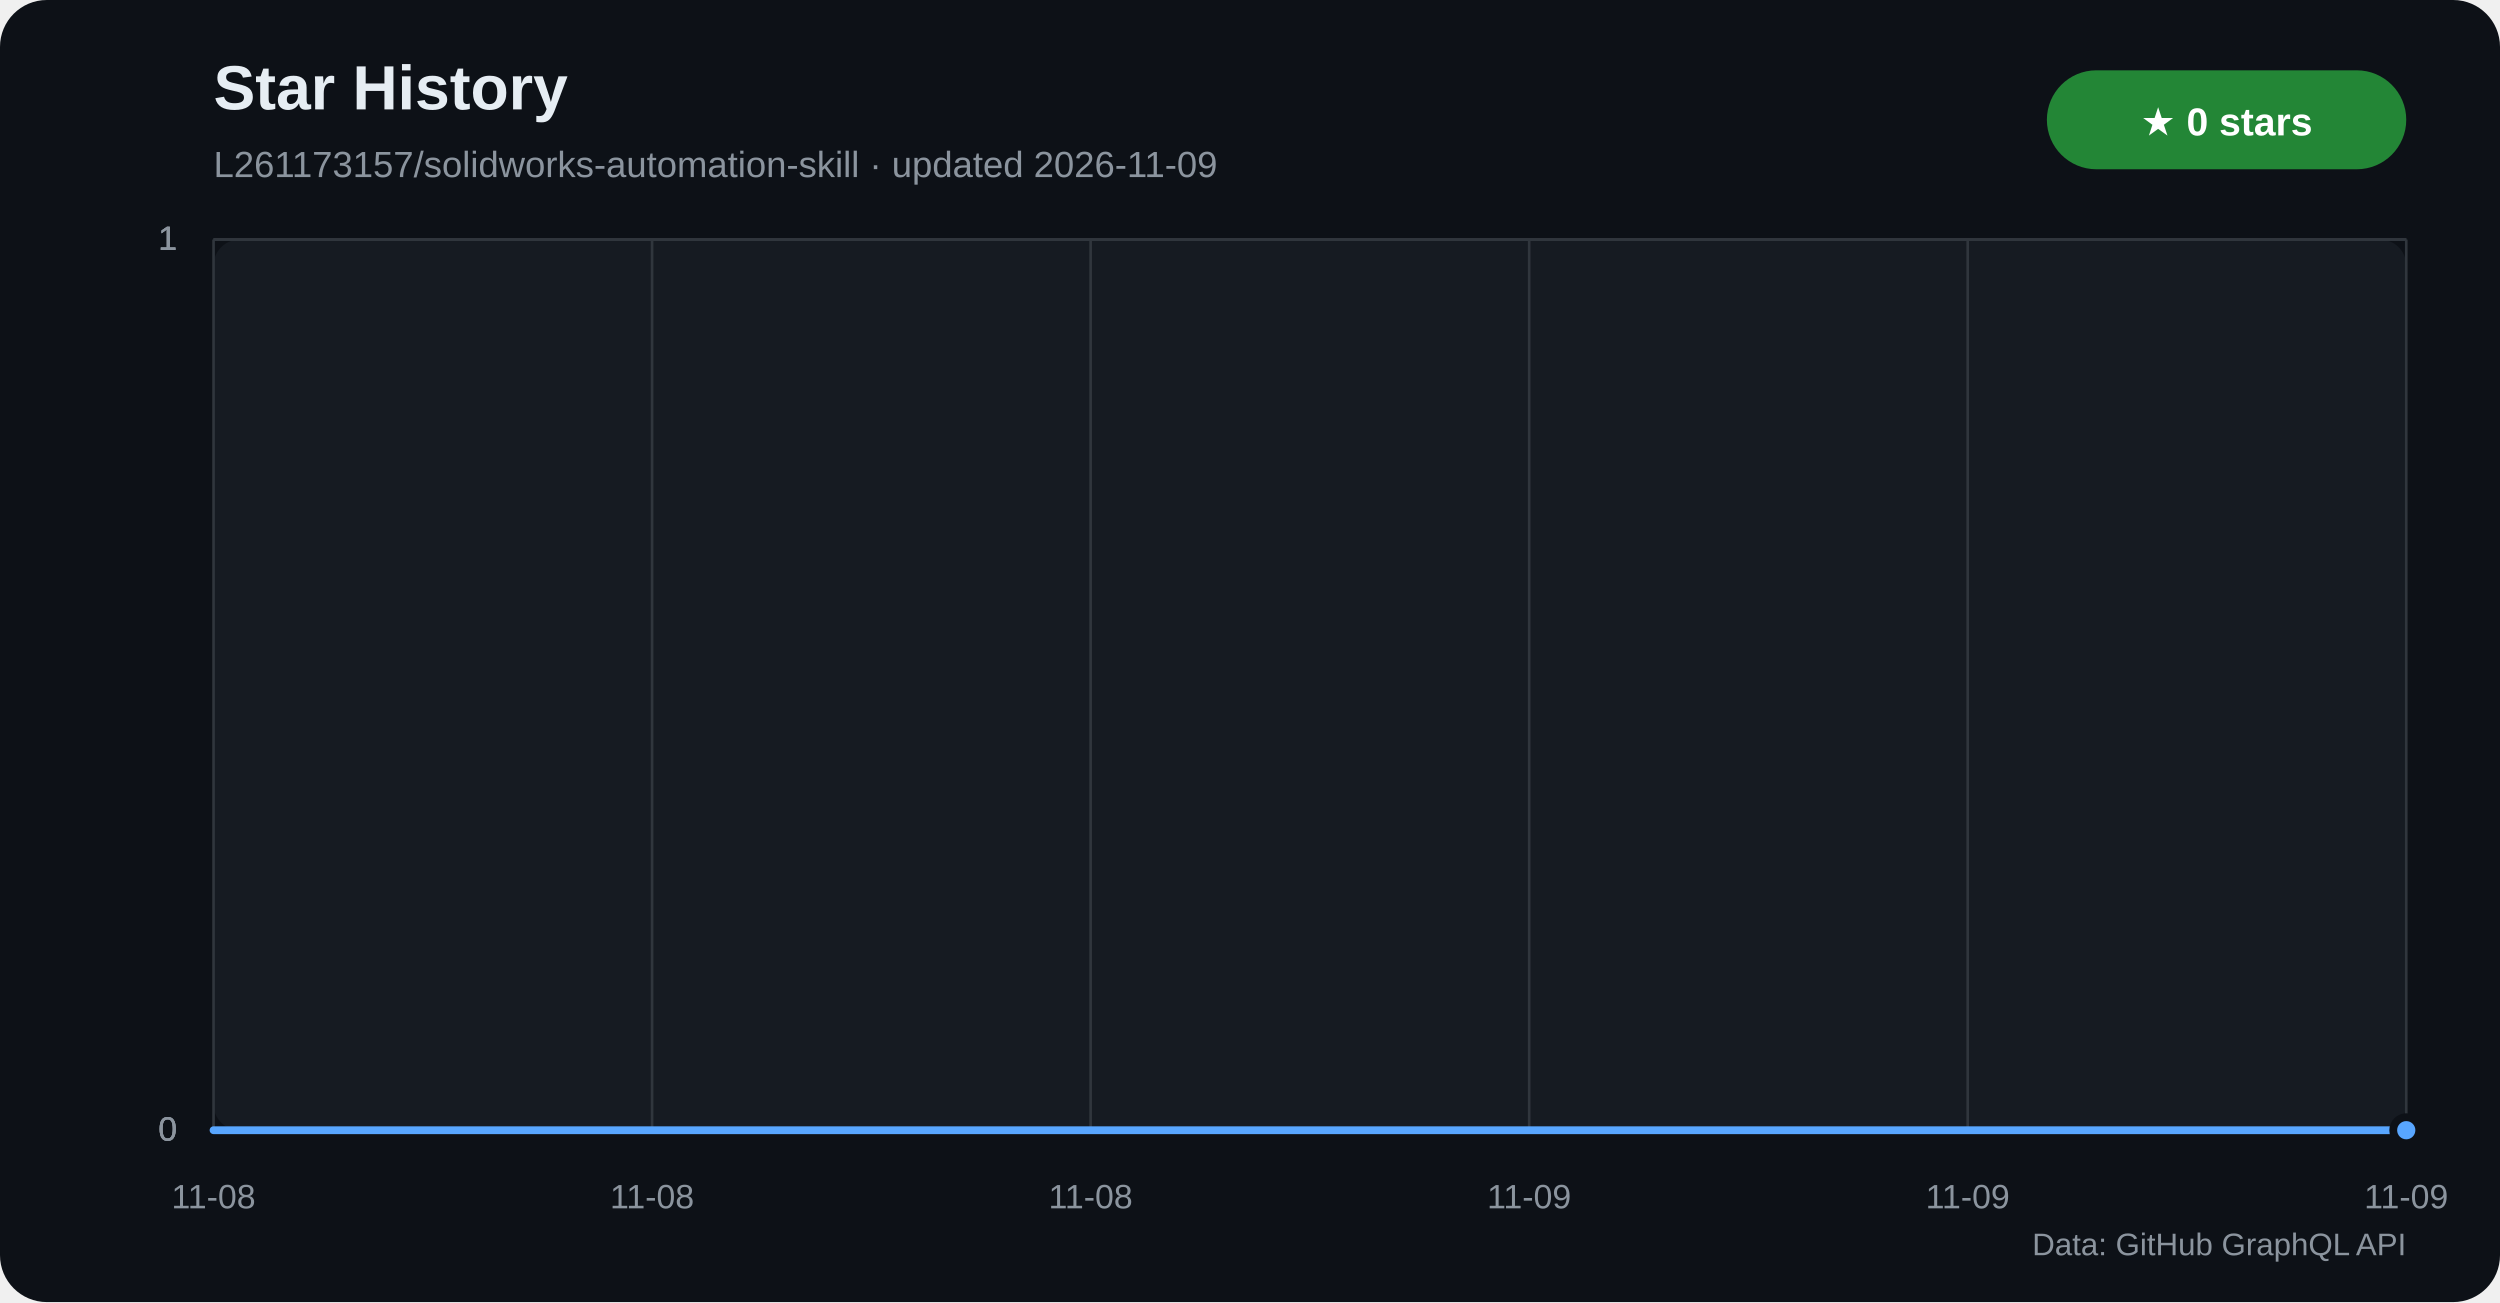
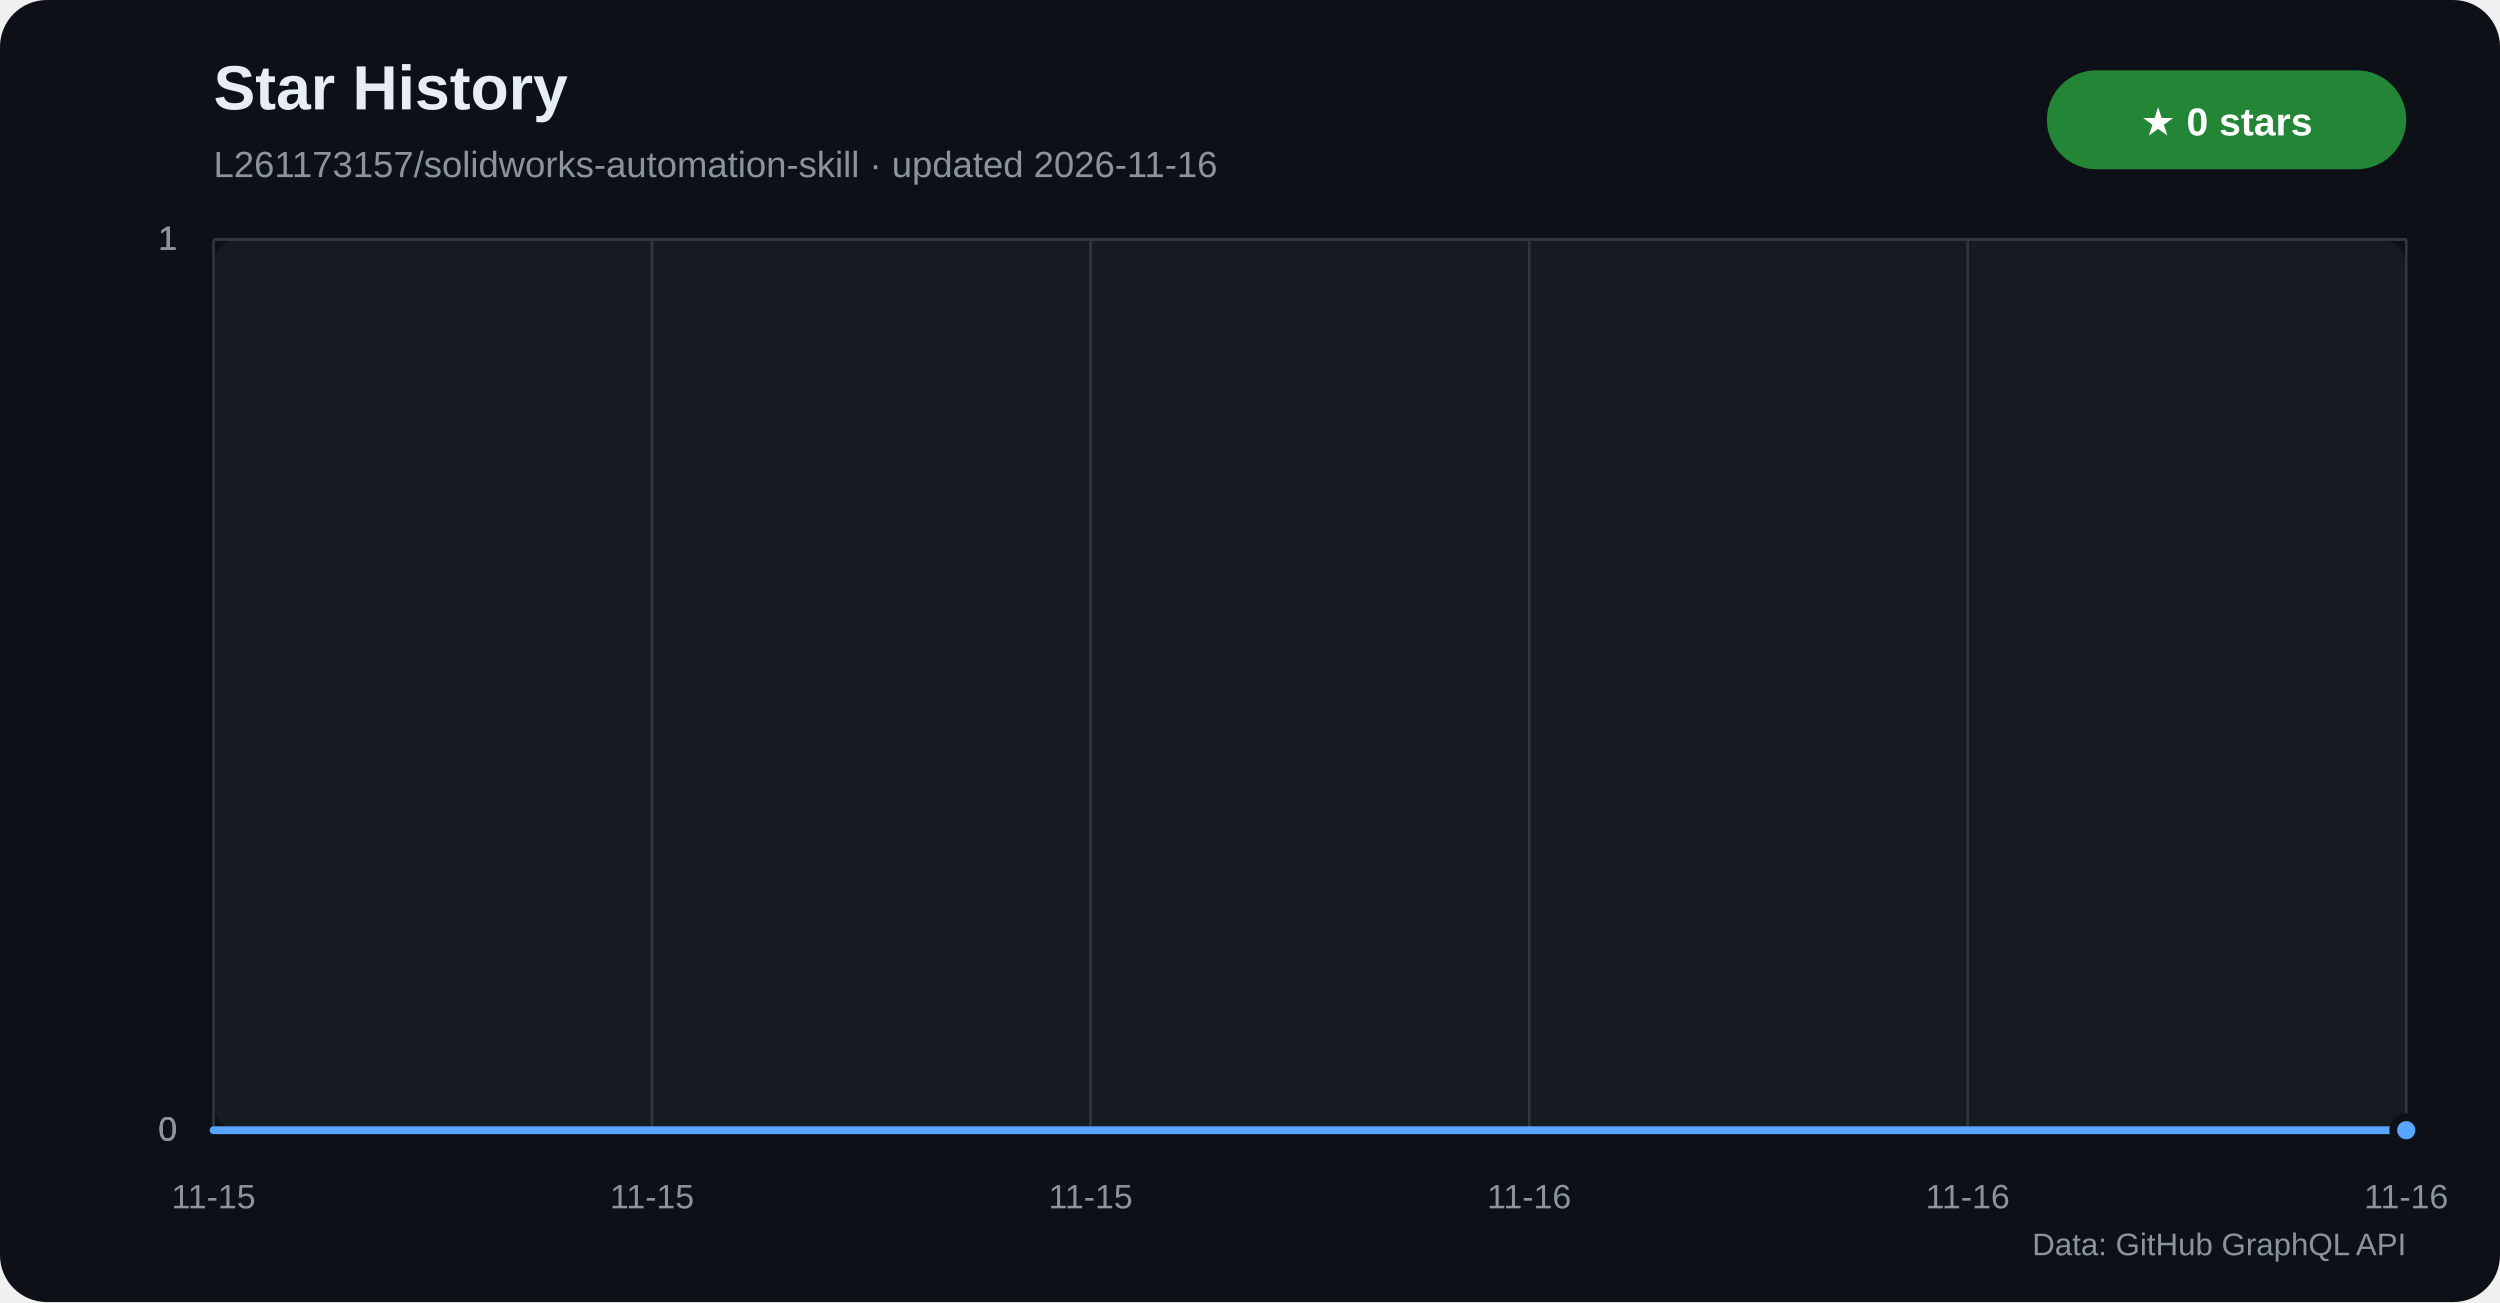
<svg xmlns="http://www.w3.org/2000/svg" width="960" height="500" viewBox="0 0 960 500" role="img" aria-labelledby="title desc">
  <defs>
    <linearGradient id="star-area" x1="0" y1="0" x2="0" y2="1">
      <stop offset="0%" stop-color="#1f6feb" stop-opacity="0.42" />
      <stop offset="100%" stop-color="#1f6feb" stop-opacity="0.04" />
    </linearGradient>
  </defs>
  <rect width="960" height="500" rx="18" fill="#0d1117" />
  <rect x="82" y="92" width="842" height="342" rx="10" fill="#161b22" />
  <text x="82" y="42" fill="#e6edf3" font-family="Segoe UI,Arial,sans-serif" font-size="24" font-weight="700">Star History</text>
-   <text x="82" y="68" fill="#8b949e" font-family="Segoe UI,Arial,sans-serif" font-size="14">L261173157/solidworks-automation-skill · updated 2026-11-09</text>
+   <text x="82" y="68" fill="#8b949e" font-family="Segoe UI,Arial,sans-serif" font-size="14">L261173157/solidworks-automation-skill · updated 2026-11-16</text>
  <rect x="786" y="27" width="138" height="38" rx="19" fill="#238636" />
  <text x="855" y="52" text-anchor="middle" fill="#ffffff" font-family="Segoe UI,Arial,sans-serif" font-size="15" font-weight="700">★ 0 stars</text>
  <g font-family="Segoe UI,Arial,sans-serif">
    <line x1="82" y1="434.0" x2="924" y2="434.0" stroke="#30363d" />
    <text x="68" y="438.0" text-anchor="end" fill="#8b949e" font-size="13">0</text>
    <line x1="82" y1="434.0" x2="924" y2="434.0" stroke="#30363d" />
    <text x="68" y="438.0" text-anchor="end" fill="#8b949e" font-size="13">0</text>
    <line x1="82" y1="434.0" x2="924" y2="434.0" stroke="#30363d" />
    <text x="68" y="438.0" text-anchor="end" fill="#8b949e" font-size="13">0</text>
    <line x1="82" y1="92.0" x2="924" y2="92.0" stroke="#30363d" />
    <text x="68" y="96.0" text-anchor="end" fill="#8b949e" font-size="13">1</text>
    <line x1="82" y1="92.0" x2="924" y2="92.0" stroke="#30363d" />
    <text x="68" y="96.0" text-anchor="end" fill="#8b949e" font-size="13">1</text>
    <line x1="82" y1="92.0" x2="924" y2="92.0" stroke="#30363d" />
    <text x="68" y="96.0" text-anchor="end" fill="#8b949e" font-size="13">1</text>
    <line x1="82.0" y1="92" x2="82.0" y2="434" stroke="#30363d" />
-     <text x="82.0" y="464" text-anchor="middle" fill="#8b949e" font-size="13">11-08</text>
+     <text x="82.0" y="464" text-anchor="middle" fill="#8b949e" font-size="13">11-15</text>
    <line x1="250.4" y1="92" x2="250.4" y2="434" stroke="#30363d" />
-     <text x="250.4" y="464" text-anchor="middle" fill="#8b949e" font-size="13">11-08</text>
+     <text x="250.4" y="464" text-anchor="middle" fill="#8b949e" font-size="13">11-15</text>
    <line x1="418.8" y1="92" x2="418.8" y2="434" stroke="#30363d" />
-     <text x="418.8" y="464" text-anchor="middle" fill="#8b949e" font-size="13">11-08</text>
+     <text x="418.8" y="464" text-anchor="middle" fill="#8b949e" font-size="13">11-15</text>
    <line x1="587.2" y1="92" x2="587.2" y2="434" stroke="#30363d" />
-     <text x="587.2" y="464" text-anchor="middle" fill="#8b949e" font-size="13">11-09</text>
+     <text x="587.2" y="464" text-anchor="middle" fill="#8b949e" font-size="13">11-16</text>
    <line x1="755.6" y1="92" x2="755.6" y2="434" stroke="#30363d" />
-     <text x="755.6" y="464" text-anchor="middle" fill="#8b949e" font-size="13">11-09</text>
+     <text x="755.6" y="464" text-anchor="middle" fill="#8b949e" font-size="13">11-16</text>
    <line x1="924.0" y1="92" x2="924.0" y2="434" stroke="#30363d" />
-     <text x="924.0" y="464" text-anchor="middle" fill="#8b949e" font-size="13">11-09</text>
+     <text x="924.0" y="464" text-anchor="middle" fill="#8b949e" font-size="13">11-16</text>
  </g>
  <polygon points="82,434 82.0,434.0 924.0,434.0 924,434" fill="url(#star-area)" />
  <polyline points="82.0,434.0 924.0,434.0" fill="none" stroke="#58a6ff" stroke-width="3" stroke-linecap="round" stroke-linejoin="round" />
  <circle cx="924.0" cy="434.0" r="5" fill="#58a6ff" stroke="#0d1117" stroke-width="3" />
  <text x="924" y="482" text-anchor="end" fill="#8b949e" font-family="Segoe UI,Arial,sans-serif" font-size="12">Data: GitHub GraphQL API</text>
</svg>
